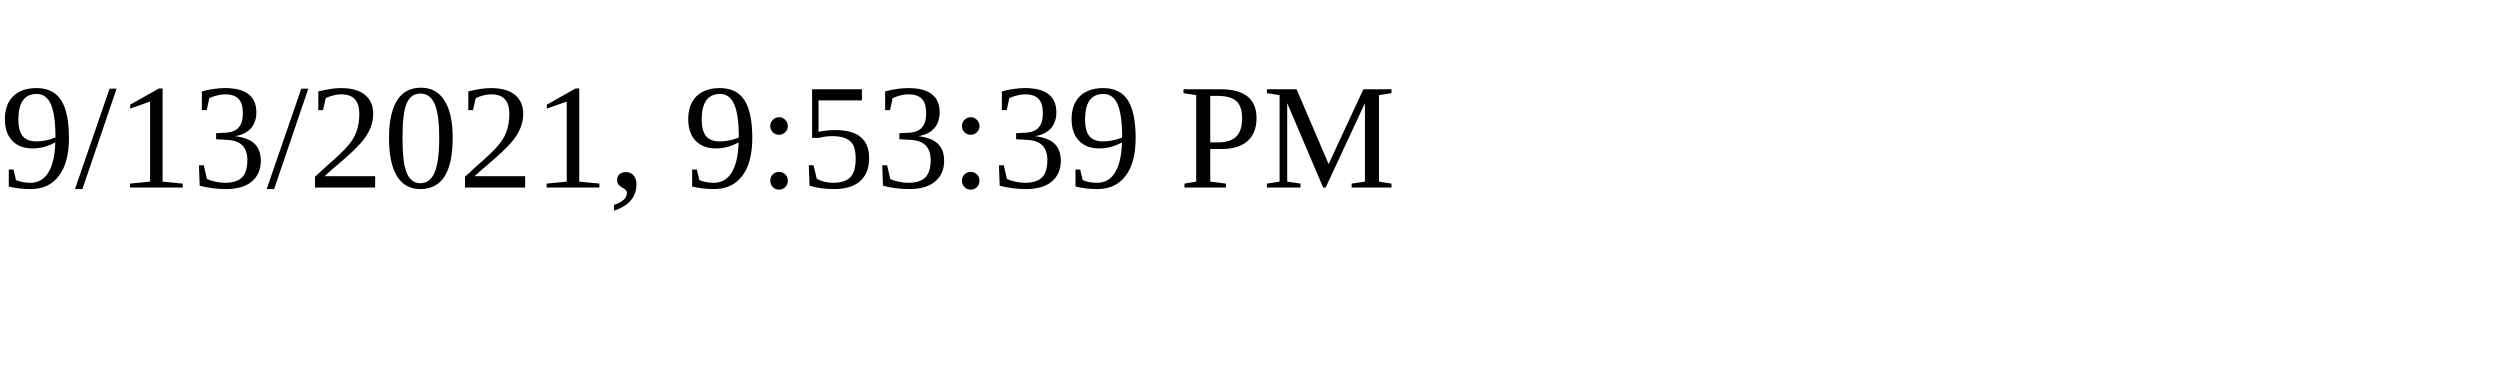
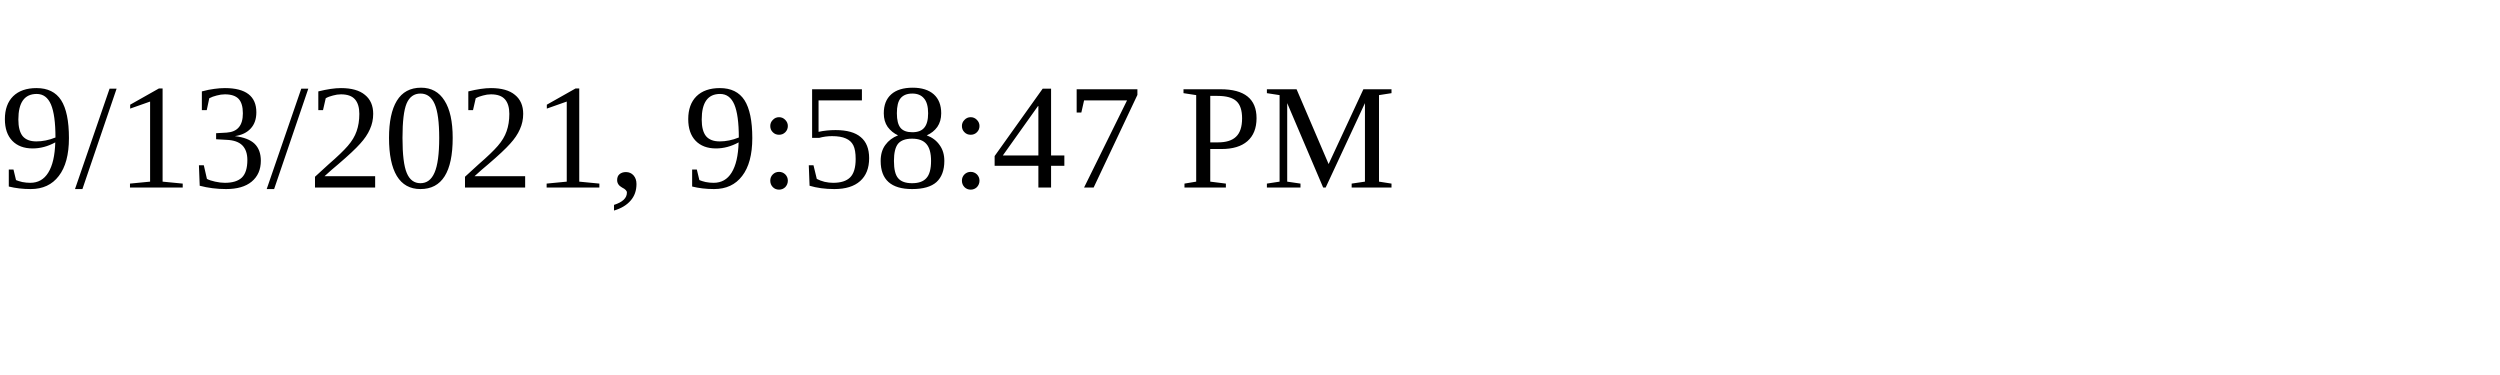
<svg xmlns="http://www.w3.org/2000/svg" height="30" width="200">
-   <text x="0" y="15">9/13/2021, 9:53:39 PM</text>
+   <text x="0" y="15">9/13/2021, 9:58:47 PM</text>
</svg>
